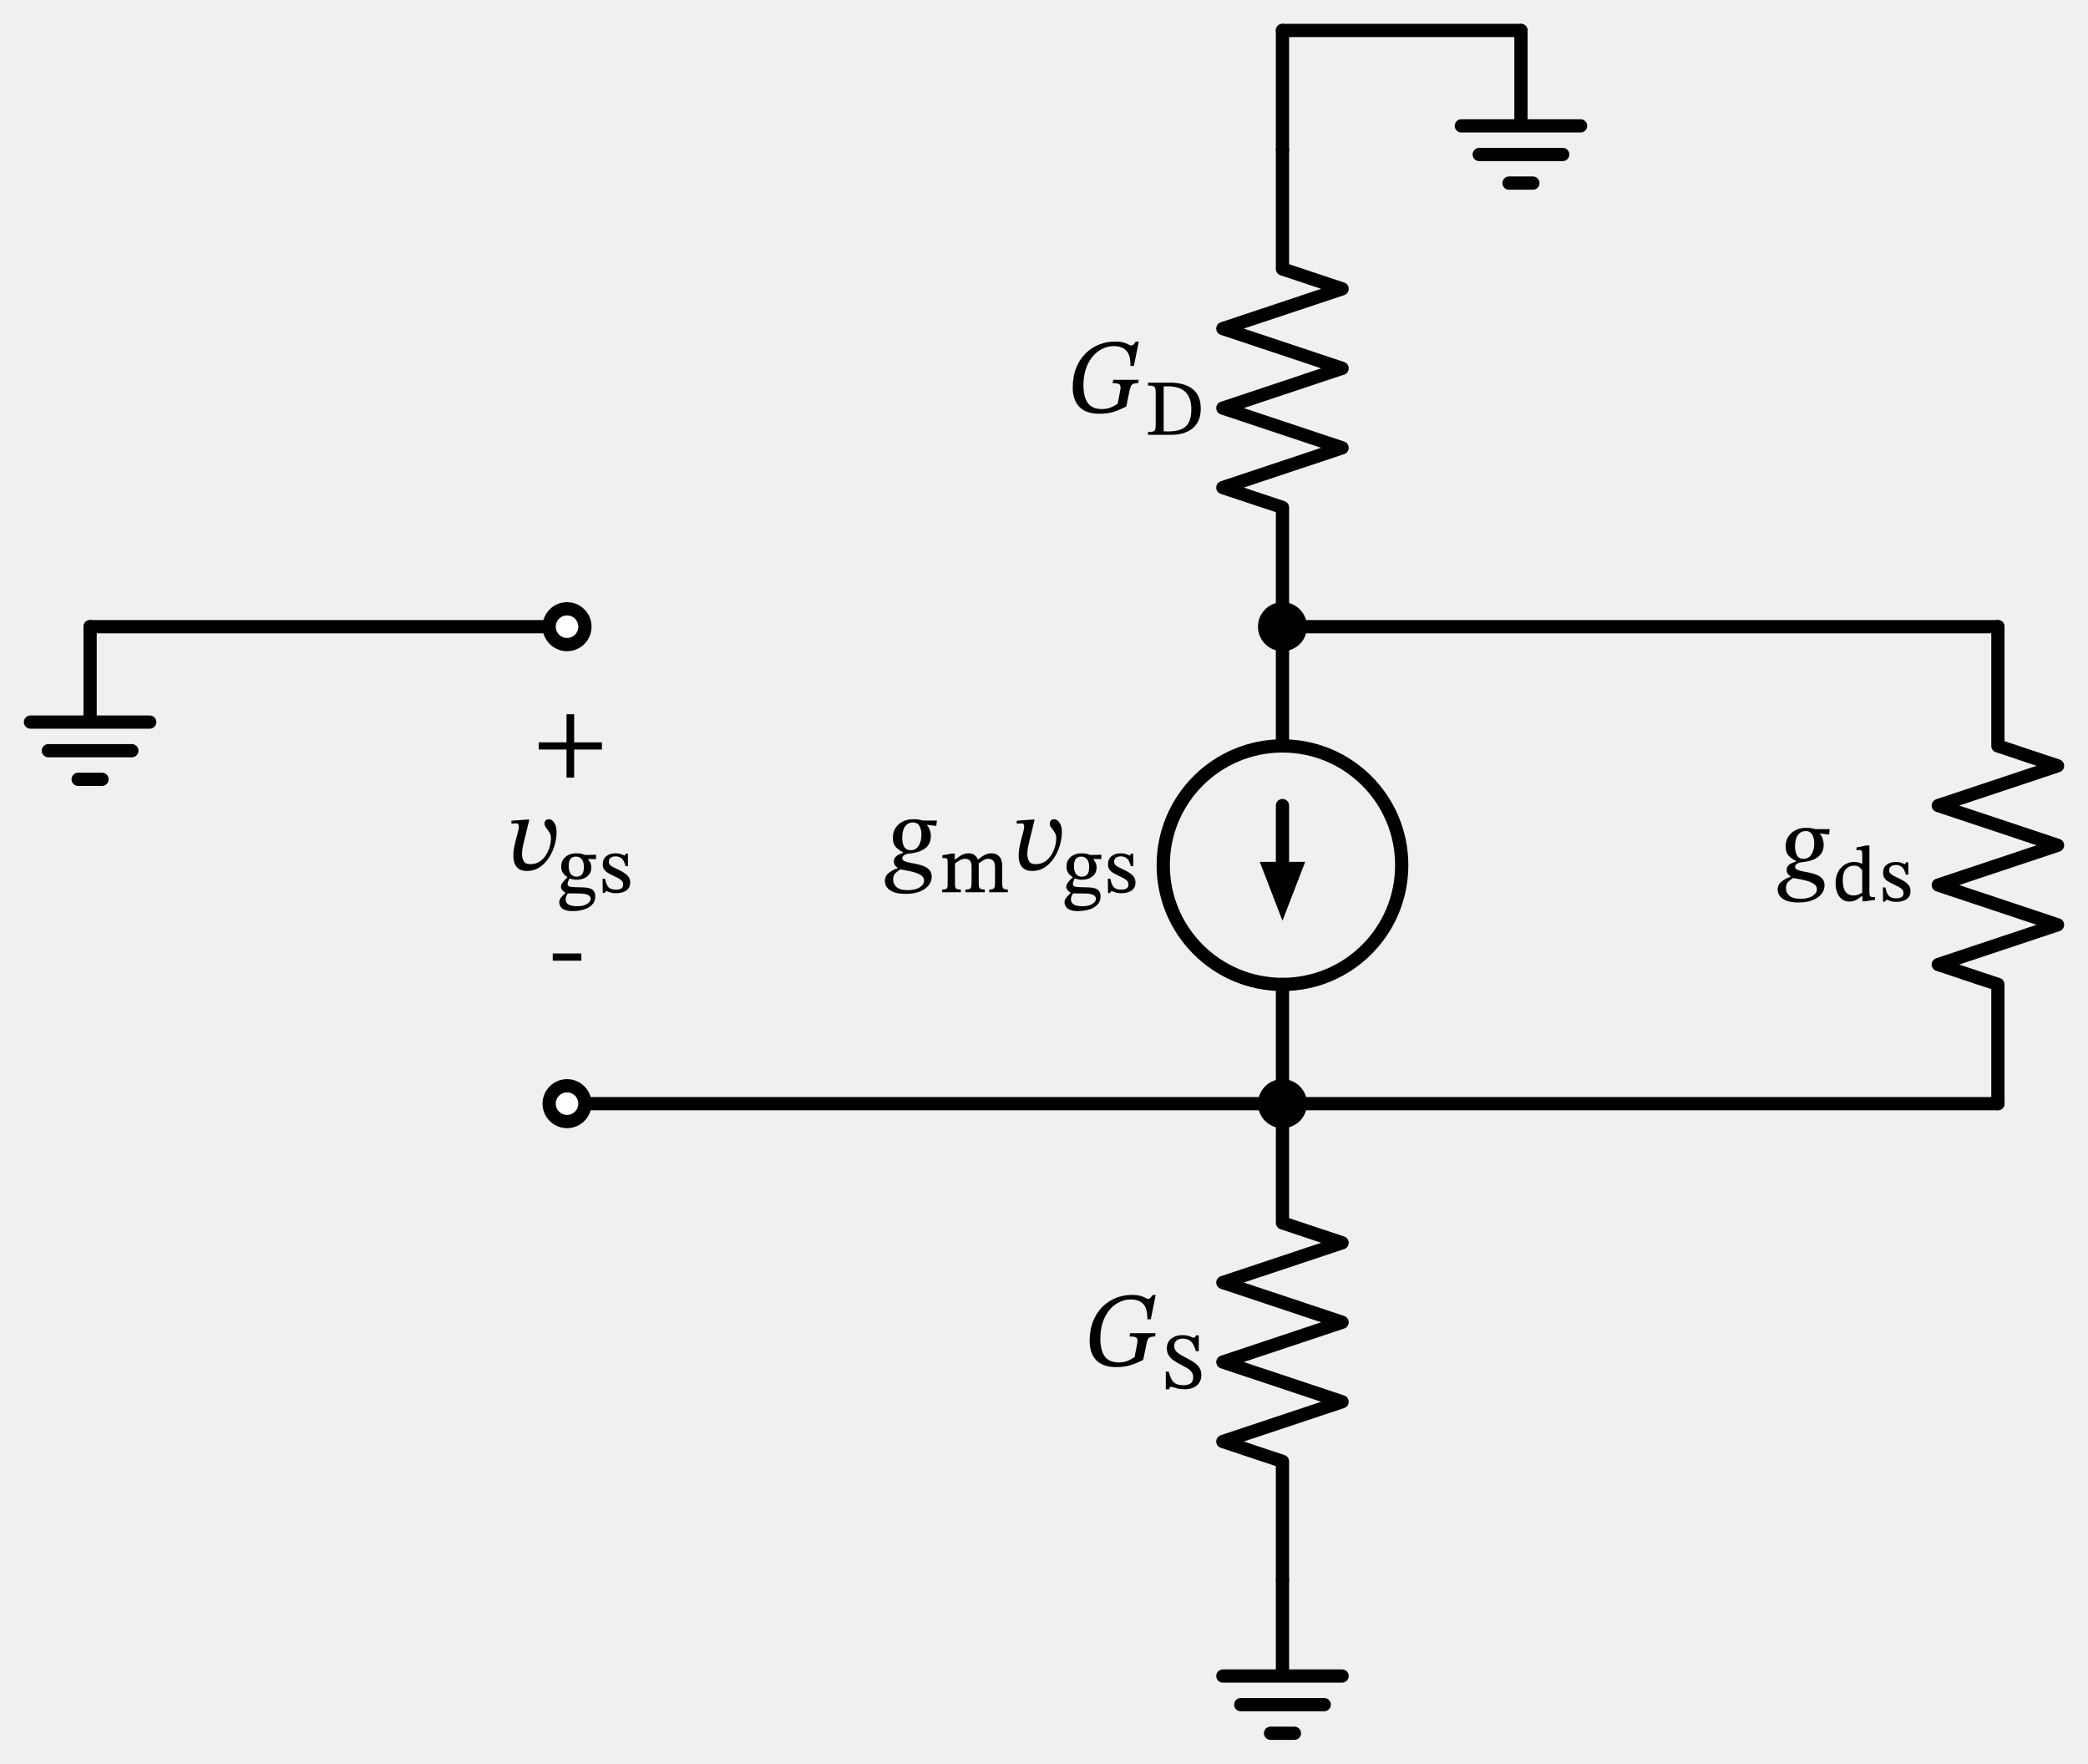
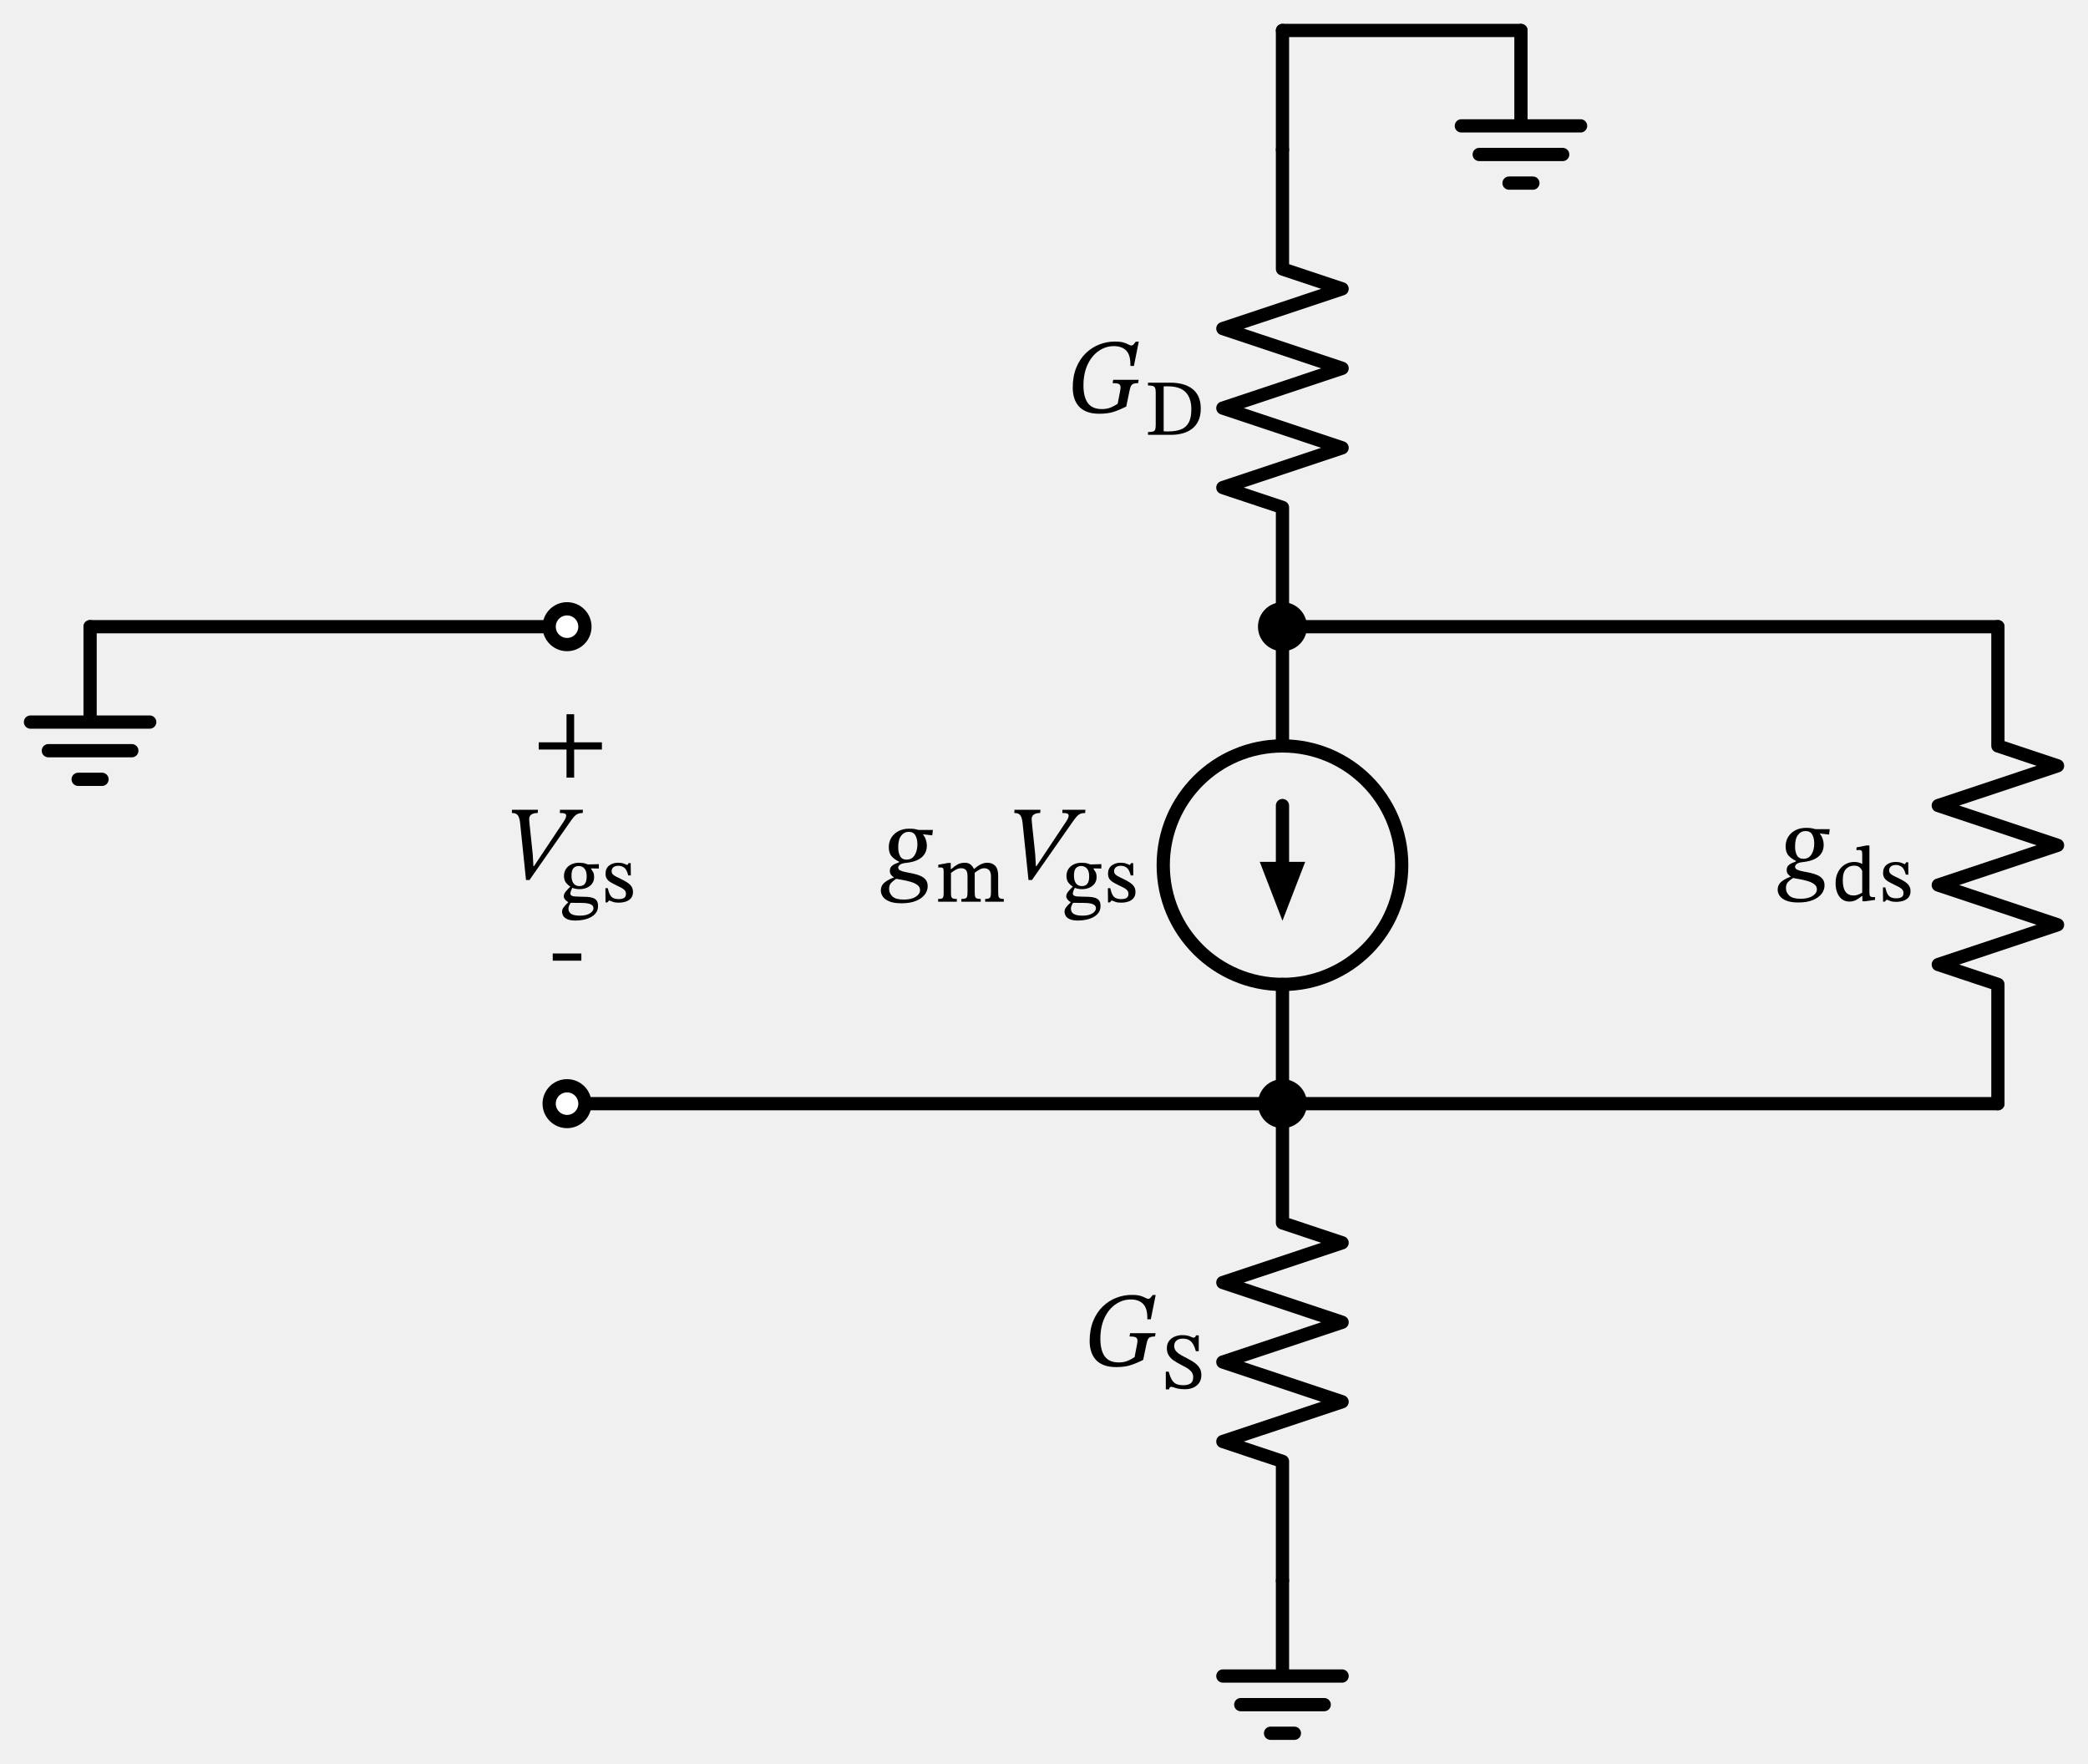
<svg xmlns="http://www.w3.org/2000/svg" xml:lang="en" height="266.24pt" width="315.2pt" viewBox="-85.6 -94.6 315.2 266.24">
  <circle cx="108.0" cy="36.0" r="18.0" style="stroke:black;fill:none;stroke-width:2.0;stroke-dasharray:-;" />
  <path d="M 0.0,-0.0 L -36.0,-4.408728476930472e-15 L -72.0,-8.817456953860943e-15" style="stroke:black;fill:none;stroke-width:2.0;stroke-dasharray:-;stroke-linecap:round;stroke-linejoin:round;" />
  <path d="M -72.0,-8.817456953860943e-15 L -72.0,14.4 L -81.0,14.4 L -63.0,14.4 M -78.3,18.72 L -65.7,18.72 M -73.8,23.04 L -70.2,23.04" style="stroke:black;fill:none;stroke-width:2.0;stroke-dasharray:-;stroke-linecap:round;stroke-linejoin:round;" />
  <path d="M -1.3226185430791413e-14,72.0 L 54,72.0 L 108,72.0" style="stroke:black;fill:none;stroke-width:2.0;stroke-dasharray:-;stroke-linecap:round;stroke-linejoin:round;" />
  <path d="M 108,72.0 L 108,90.0 L 117,93.0 L 99,99.0 L 117,105.0 L 99,111 L 117,117.0 L 99,123.0 L 108,126.0 L 108,144.0" style="stroke:black;fill:none;stroke-width:2.0;stroke-dasharray:-;stroke-linecap:round;stroke-linejoin:round;" />
  <path d="M 108,144.0 L 108,158.4 L 99,158.4 L 117,158.4 M 101.7,162.72 L 114.3,162.72 M 106.2,167.04 L 109.8,167.04" style="stroke:black;fill:none;stroke-width:2.0;stroke-dasharray:-;stroke-linecap:round;stroke-linejoin:round;" />
  <path d="M 108.0,-0.0 L 108.0,18.0 L 108.0,18.0 M 108,54.0 L 108,54.0 L 108,72.0" style="stroke:black;fill:none;stroke-width:2.0;stroke-dasharray:-;stroke-linecap:round;stroke-linejoin:round;" />
  <path d="M 108.0,27.0 L 108,36.0" style="stroke:black;fill:none;stroke-width:2.0;stroke-dasharray:-;stroke-linecap:round;stroke-linejoin:round;" />
  <path d="M 108 43.0 L 105.3 36.0 L 110.7 36.0 Z" style="stroke:black;fill:black;stroke-linecap:butt;stroke-linejoin:miter;" />
  <path d="M 108,72.0 L 162.0,72.0 L 216.0,72.0" style="stroke:black;fill:none;stroke-width:2.0;stroke-dasharray:-;stroke-linecap:round;stroke-linejoin:round;" />
  <path d="M 216.0,72.0 L 216.0,54.0 L 207.0,51 L 225.0,45.0 L 207.0,39 L 225.0,33.0 L 207.0,27.0 L 225.0,21 L 216.0,18.0 L 216.0,-0.0" style="stroke:black;fill:none;stroke-width:2.0;stroke-dasharray:-;stroke-linecap:round;stroke-linejoin:round;" />
  <path d="M 216.0,-0.0 L 162.0,-6.613092715395707e-15 L 108.0,-1.3226185430791413e-14" style="stroke:black;fill:none;stroke-width:2.0;stroke-dasharray:-;stroke-linecap:round;stroke-linejoin:round;" />
  <path d="M 108.0,-1.3226185430791413e-14 L 108.0,-18 L 99.0,-21 L 117.0,-27 L 99.0,-33 L 117.0,-39 L 99.0,-45 L 117.0,-51 L 108.0,-54 L 108.0,-72" style="stroke:black;fill:none;stroke-width:2.0;stroke-dasharray:-;stroke-linecap:round;stroke-linejoin:round;" />
  <path d="M 108.0,-72 L 108.0,-81 L 108.0,-90" style="stroke:black;fill:none;stroke-width:2.0;stroke-dasharray:-;stroke-linecap:round;stroke-linejoin:round;" />
  <path d="M 108.0,-90 L 126.0,-90 L 144.0,-90" style="stroke:black;fill:none;stroke-width:2.0;stroke-dasharray:-;stroke-linecap:round;stroke-linejoin:round;" />
  <path d="M 144.0,-90 L 144.0,-75.6 L 135.0,-75.6 L 153.0,-75.6 M 137.7,-71.28 L 150.3,-71.28 M 142.2,-66.96 L 145.8,-66.96" style="stroke:black;fill:none;stroke-width:2.0;stroke-dasharray:-;stroke-linecap:round;stroke-linejoin:round;" />
  <circle cx="0.0" cy="-0.0" r="2.7" style="stroke:black;fill:white;stroke-width:2.0;stroke-dasharray:-;" />
  <g>
    <g>
      <g>
        <path d="M 5.264 18.544 L 5.264 18.544 L 1.072 18.544 L 1.072 22.784 L -0.08 22.784 L -0.08 18.544 L -4.272 18.544 L -4.272 17.456 L -0.08 17.456 L -0.08 13.216 L 1.072 13.216 L 1.072 17.456 L 5.264 17.456 Z " fill="black" />
      </g>
    </g>
  </g>
  <g>
    <g>
      <g>
-         <path d="M -6.043 29.114 L -6.043 29.114 L -5.691 29.114 L -6.443 32.186 Q -6.555 32.602 -6.675 33.186 Q -6.795 33.77 -6.795 34.314 Q -6.795 34.938 -6.539 35.394 Q -6.283 35.85 -5.547 35.85 Q -4.731 35.85 -4.139 35.458 Q -3.547 35.066 -3.171 34.458 Q -2.795 33.85 -2.611 33.178 Q -2.427 32.506 -2.427 31.946 Q -2.427 31.53 -2.571 31.226 Q -2.715 30.922 -2.915 30.682 Q -3.115 30.442 -3.259 30.218 Q -3.403 29.994 -3.403 29.738 Q -3.403 29.418 -3.227 29.242 Q -3.051 29.066 -2.795 29.066 Q -2.251 29.066 -1.915 29.61 Q -1.579 30.154 -1.579 31.002 Q -1.579 31.738 -1.763 32.546 Q -1.947 33.354 -2.315 34.122 Q -2.683 34.89 -3.227 35.514 Q -3.771 36.138 -4.475 36.506 Q -5.179 36.874 -6.043 36.874 Q -6.843 36.874 -7.291 36.554 Q -7.739 36.234 -7.923 35.706 Q -8.107 35.178 -8.107 34.57 Q -8.107 33.994 -7.995 33.386 Q -7.883 32.778 -7.755 32.282 L -7.435 31.066 Q -7.403 30.938 -7.339 30.682 Q -7.275 30.426 -7.275 30.186 Q -7.275 29.978 -7.355 29.834 Q -7.435 29.69 -7.659 29.69 Q -7.851 29.69 -8.123 29.714 Q -8.395 29.738 -8.395 29.738 L -8.395 29.29 Z " fill="black" />
-         <path d="M 0.056 37.838 L 0.056 37.838 L 0.056 37.794 Q -0.336 37.558 -0.61 37.183 Q -0.885 36.808 -0.885 36.214 Q -0.885 35.587 -0.582 35.139 Q -0.28 34.691 0.235 34.45 Q 0.75 34.21 1.389 34.21 Q 1.982 34.21 2.358 34.338 Q 2.733 34.467 2.733 34.467 L 4.379 34.422 L 4.379 35.083 L 3.203 35.061 L 3.203 35.139 Q 3.349 35.341 3.506 35.615 Q 3.662 35.89 3.662 36.382 Q 3.662 36.942 3.366 37.351 Q 3.069 37.76 2.57 37.978 Q 2.072 38.197 1.445 38.197 Q 0.874 38.197 0.37 37.995 Q 0.291 38.141 0.185 38.41 Q 0.078 38.678 0.078 38.869 Q 0.078 39.104 0.353 39.216 Q 0.627 39.328 1.445 39.328 Q 2.05 39.328 2.565 39.356 Q 3.08 39.384 3.461 39.513 Q 3.842 39.642 4.049 39.927 Q 4.256 40.213 4.256 40.739 Q 4.256 41.344 3.948 41.764 Q 3.64 42.184 3.136 42.442 Q 2.632 42.699 2.044 42.817 Q 1.456 42.934 0.885 42.934 Q 0.067 42.934 -0.381 42.733 Q -0.829 42.531 -1.002 42.218 Q -1.176 41.904 -1.176 41.579 Q -1.176 41.266 -0.958 40.958 Q -0.739 40.65 -0.258 40.202 L -0.258 40.146 Q -0.538 40 -0.728 39.754 Q -0.918 39.507 -0.918 39.272 Q -0.918 38.936 -0.622 38.561 Q -0.325 38.186 0.056 37.838 Z M 0.112 40.258 L 0.112 40.258 Q -0.078 40.582 -0.146 40.773 Q -0.213 40.963 -0.213 41.154 Q -0.213 41.669 0.207 41.932 Q 0.627 42.195 1.512 42.195 Q 2.24 42.195 2.688 42.016 Q 3.136 41.837 3.349 41.585 Q 3.562 41.333 3.562 41.098 Q 3.562 40.795 3.366 40.627 Q 3.17 40.459 2.867 40.386 Q 2.565 40.314 2.229 40.291 Q 1.893 40.269 1.602 40.269 Q 1.523 40.269 1.478 40.269 Q 0.762 40.269 0.498 40.263 Q 0.235 40.258 0.112 40.258 Z M 1.322 34.702 L 1.322 34.702 Q 0.84 34.702 0.543 35.027 Q 0.246 35.352 0.246 36.147 Q 0.246 36.931 0.56 37.334 Q 0.874 37.738 1.445 37.738 Q 1.747 37.738 1.994 37.614 Q 2.24 37.491 2.391 37.166 Q 2.542 36.842 2.542 36.248 Q 2.542 35.486 2.212 35.094 Q 1.882 34.702 1.322 34.702 Z " fill="black" />
-         <path d="M 5.365 38.051 L 5.365 38.051 L 5.723 38.051 Q 5.869 38.701 6.07 39.059 Q 6.272 39.418 6.591 39.558 Q 6.91 39.698 7.37 39.698 Q 7.896 39.698 8.182 39.524 Q 8.467 39.35 8.467 38.914 Q 8.467 38.622 8.327 38.426 Q 8.187 38.23 7.879 38.051 Q 7.571 37.872 7.056 37.637 Q 6.53 37.379 6.154 37.155 Q 5.779 36.931 5.583 36.629 Q 5.387 36.326 5.387 35.867 Q 5.387 35.061 5.93 34.635 Q 6.474 34.21 7.291 34.21 Q 7.784 34.21 8.126 34.333 Q 8.467 34.456 8.669 34.546 L 8.691 34.546 L 8.87 34.266 L 9.184 34.266 L 9.206 36.125 L 8.814 36.125 Q 8.602 35.262 8.221 34.966 Q 7.84 34.669 7.347 34.669 Q 6.832 34.669 6.569 34.893 Q 6.306 35.117 6.306 35.475 Q 6.306 35.766 6.485 35.957 Q 6.664 36.147 6.994 36.31 Q 7.325 36.472 7.784 36.696 Q 8.299 36.942 8.691 37.206 Q 9.083 37.469 9.307 37.799 Q 9.531 38.13 9.531 38.622 Q 9.531 39.216 9.218 39.574 Q 8.904 39.933 8.411 40.084 Q 7.918 40.235 7.381 40.235 Q 6.832 40.235 6.53 40.123 Q 6.227 40.011 5.97 39.91 L 5.925 39.91 L 5.645 40.202 L 5.387 40.202 Z " fill="black" />
+         <path d="M -4.995 36.154 L -4.995 36.154 L -0.627 29.594 Q -0.403 29.274 -0.267 29.002 Q -0.131 28.73 -0.131 28.538 Q -0.131 28.298 -0.339 28.21 Q -0.547 28.122 -1.091 28.122 L -1.059 27.642 L 2.397 27.642 L 2.365 28.122 Q 1.933 28.122 1.629 28.25 Q 1.325 28.378 1.013 28.738 Q 0.701 29.098 0.205 29.834 L -5.667 38.234 L -6.195 38.234 L -7.091 29.578 Q -7.187 28.778 -7.443 28.45 Q -7.699 28.122 -8.339 28.122 L -8.307 27.642 L -4.387 27.642 L -4.435 28.122 Q -5.043 28.122 -5.395 28.362 Q -5.747 28.602 -5.715 29.146 Q -5.715 29.226 -5.691 29.434 Q -5.667 29.642 -5.667 29.722 L -5.187 34.282 L -5.075 36.154 Z " fill="black" />
+         <path d="M 0.48 39.262 L 0.48 39.262 L 0.48 39.218 Q 0.088 38.982 -0.186 38.607 Q -0.461 38.232 -0.461 37.638 Q -0.461 37.011 -0.158 36.563 Q 0.144 36.115 0.659 35.874 Q 1.174 35.634 1.813 35.634 Q 2.406 35.634 2.782 35.762 Q 3.157 35.891 3.157 35.891 L 4.803 35.846 L 4.803 36.507 L 3.627 36.485 L 3.627 36.563 Q 3.773 36.765 3.93 37.039 Q 4.086 37.314 4.086 37.806 Q 4.086 38.366 3.79 38.775 Q 3.493 39.184 2.994 39.402 Q 2.496 39.621 1.869 39.621 Q 1.298 39.621 0.794 39.419 Q 0.715 39.565 0.609 39.834 Q 0.502 40.102 0.502 40.293 Q 0.502 40.528 0.777 40.64 Q 1.051 40.752 1.869 40.752 Q 2.474 40.752 2.989 40.78 Q 3.504 40.808 3.885 40.937 Q 4.266 41.066 4.473 41.351 Q 4.68 41.637 4.68 42.163 Q 4.68 42.768 4.372 43.188 Q 4.064 43.608 3.56 43.866 Q 3.056 44.123 2.468 44.241 Q 1.88 44.358 1.309 44.358 Q 0.491 44.358 0.043 44.157 Q -0.405 43.955 -0.578 43.642 Q -0.752 43.328 -0.752 43.003 Q -0.752 42.69 -0.534 42.382 Q -0.315 42.074 0.166 41.626 L 0.166 41.57 Q -0.114 41.424 -0.304 41.178 Q -0.494 40.931 -0.494 40.696 Q -0.494 40.36 -0.198 39.985 Q 0.099 39.61 0.48 39.262 Z M 0.536 41.682 L 0.536 41.682 Q 0.346 42.006 0.278 42.197 Q 0.211 42.387 0.211 42.578 Q 0.211 43.093 0.631 43.356 Q 1.051 43.619 1.936 43.619 Q 2.664 43.619 3.112 43.44 Q 3.56 43.261 3.773 43.009 Q 3.986 42.757 3.986 42.522 Q 3.986 42.219 3.79 42.051 Q 3.594 41.883 3.291 41.81 Q 2.989 41.738 2.653 41.715 Q 2.317 41.693 2.026 41.693 Q 1.947 41.693 1.902 41.693 Q 1.186 41.693 0.922 41.687 Q 0.659 41.682 0.536 41.682 Z M 1.746 36.126 L 1.746 36.126 Q 1.264 36.126 0.967 36.451 Q 0.67 36.776 0.67 37.571 Q 0.67 38.355 0.984 38.758 Q 1.298 39.162 1.869 39.162 Q 2.171 39.162 2.418 39.038 Q 2.664 38.915 2.815 38.59 Q 2.966 38.266 2.966 37.672 Q 2.966 36.91 2.636 36.518 Q 2.306 36.126 1.746 36.126 Z " fill="black" />
+         <path d="M 5.789 39.475 L 5.789 39.475 L 6.147 39.475 Q 6.293 40.125 6.494 40.483 Q 6.696 40.842 7.015 40.982 Q 7.334 41.122 7.794 41.122 Q 8.32 41.122 8.606 40.948 Q 8.891 40.774 8.891 40.338 Q 8.891 40.046 8.751 39.85 Q 8.611 39.654 8.303 39.475 Q 7.995 39.296 7.48 39.061 Q 6.954 38.803 6.578 38.579 Q 6.203 38.355 6.007 38.053 Q 5.811 37.75 5.811 37.291 Q 5.811 36.485 6.354 36.059 Q 6.898 35.634 7.715 35.634 Q 8.208 35.634 8.55 35.757 Q 8.891 35.88 9.093 35.97 L 9.115 35.97 L 9.294 35.69 L 9.608 35.69 L 9.63 37.549 L 9.238 37.549 Q 9.026 36.686 8.645 36.39 Q 8.264 36.093 7.771 36.093 Q 7.256 36.093 6.993 36.317 Q 6.73 36.541 6.73 36.899 Q 6.73 37.19 6.909 37.381 Q 7.088 37.571 7.418 37.734 Q 7.749 37.896 8.208 38.12 Q 8.723 38.366 9.115 38.63 Q 9.507 38.893 9.731 39.223 Q 9.955 39.554 9.955 40.046 Q 9.955 40.64 9.642 40.998 Q 9.328 41.357 8.835 41.508 Q 8.342 41.659 7.805 41.659 Q 7.256 41.659 6.954 41.547 Q 6.651 41.435 6.394 41.334 L 6.349 41.334 L 6.069 41.626 L 5.811 41.626 Z " fill="black" />
      </g>
    </g>
  </g>
  <g>
    <g>
      <g>
        <rect x="-2.16" y="49.328" width="4.32" height="1.088" fill="black" />
      </g>
    </g>
  </g>
  <circle cx="108" cy="72.0" r="2.7" style="stroke:black;fill:black;stroke-width:2.0;stroke-dasharray:-;" />
  <circle cx="-1.3226185430791413e-14" cy="72.0" r="2.7" style="stroke:black;fill:white;stroke-width:2.0;stroke-dasharray:-;" />
  <g>
    <g>
      <g>
        <path d="M 88.843 106.646 L 88.843 106.646 L 88.763 107.142 Q 88.315 107.142 88.059 107.238 Q 87.803 107.334 87.675 107.598 Q 87.547 107.862 87.451 108.358 L 86.971 110.678 Q 85.995 111.174 85.091 111.47 Q 84.187 111.766 82.907 111.766 Q 81.755 111.766 80.979 111.446 Q 80.203 111.126 79.747 110.574 Q 79.291 110.022 79.091 109.318 Q 78.891 108.614 78.891 107.846 Q 78.891 106.118 79.427 104.806 Q 79.963 103.494 80.867 102.622 Q 81.771 101.75 82.907 101.31 Q 84.043 100.87 85.243 100.87 Q 86.091 100.87 86.563 101.014 Q 87.035 101.158 87.291 101.31 Q 87.547 101.462 87.755 101.462 Q 87.931 101.462 88.075 101.302 Q 88.219 101.142 88.411 100.886 L 88.859 100.886 L 88.123 104.55 L 87.595 104.55 Q 87.643 102.95 86.987 102.254 Q 86.331 101.558 85.099 101.558 Q 83.883 101.558 82.835 102.27 Q 81.787 102.982 81.155 104.302 Q 80.523 105.622 80.507 107.462 Q 80.507 109.238 81.171 110.15 Q 81.835 111.062 83.291 111.062 Q 84.027 111.062 84.587 110.838 Q 85.147 110.614 85.675 110.262 L 86.011 108.518 Q 86.139 107.942 86.099 107.646 Q 86.059 107.35 85.787 107.246 Q 85.515 107.142 84.907 107.142 L 85.003 106.646 Z " fill="black" />
        <path d="M 95.362 109.362 L 95.362 109.362 L 94.925 109.362 Q 94.768 108.779 94.538 108.359 Q 94.309 107.939 93.928 107.704 Q 93.547 107.469 92.931 107.469 Q 92.349 107.469 92.002 107.76 Q 91.654 108.051 91.654 108.578 Q 91.654 109.048 91.951 109.378 Q 92.248 109.709 92.713 109.972 Q 93.178 110.235 93.704 110.498 Q 94.23 110.762 94.695 111.086 Q 95.16 111.411 95.457 111.859 Q 95.754 112.307 95.754 112.957 Q 95.754 113.651 95.429 114.133 Q 95.104 114.614 94.544 114.861 Q 93.984 115.107 93.278 115.107 Q 92.64 115.107 92.242 115.018 Q 91.845 114.928 91.61 114.838 Q 91.374 114.749 91.218 114.749 Q 91.083 114.749 90.988 114.844 Q 90.893 114.939 90.882 115.13 L 90.389 115.13 L 90.389 112.453 L 90.826 112.453 Q 91.038 113.237 91.302 113.685 Q 91.565 114.133 91.979 114.318 Q 92.394 114.502 93.043 114.502 Q 93.715 114.502 94.118 114.239 Q 94.522 113.976 94.522 113.27 Q 94.522 112.789 94.236 112.453 Q 93.95 112.117 93.497 111.854 Q 93.043 111.59 92.534 111.333 Q 92.024 111.075 91.57 110.762 Q 91.117 110.448 90.831 110.006 Q 90.546 109.563 90.546 108.925 Q 90.546 108.275 90.87 107.833 Q 91.195 107.39 91.727 107.166 Q 92.259 106.942 92.875 106.942 Q 93.435 106.942 93.754 107.038 Q 94.074 107.133 94.253 107.228 Q 94.432 107.323 94.555 107.323 Q 94.723 107.323 94.807 107.25 Q 94.891 107.178 94.936 106.976 L 95.362 106.976 Z " fill="black" />
      </g>
    </g>
  </g>
  <g>
    <g>
      <g>
-         <path d="M 55.834 29.258 L 55.834 29.258 L 55.738 30.074 L 54.346 29.914 L 54.346 29.962 Q 54.618 30.266 54.77 30.722 Q 54.922 31.178 54.922 31.594 Q 54.922 32.314 54.634 32.802 Q 54.346 33.29 53.882 33.586 Q 53.418 33.882 52.858 34.034 Q 52.298 34.186 51.77 34.234 Q 51.13 34.298 50.866 34.506 Q 50.602 34.714 50.602 34.938 Q 50.602 35.226 50.922 35.378 Q 51.242 35.53 51.746 35.626 Q 52.25 35.722 52.826 35.842 Q 53.402 35.962 53.906 36.17 Q 54.41 36.378 54.73 36.754 Q 55.05 37.13 55.05 37.754 Q 55.05 38.442 54.602 39.026 Q 54.154 39.61 53.274 39.97 Q 52.394 40.33 51.114 40.33 Q 49.962 40.33 49.274 40.05 Q 48.586 39.77 48.282 39.33 Q 47.978 38.89 47.978 38.41 Q 47.978 37.642 48.57 37.17 Q 49.162 36.698 49.914 36.458 L 49.914 36.394 Q 49.706 36.266 49.522 36.034 Q 49.338 35.802 49.338 35.434 Q 49.338 35.034 49.546 34.794 Q 49.754 34.554 50.082 34.402 Q 50.41 34.25 50.73 34.138 L 50.73 34.042 Q 50.106 33.77 49.642 33.274 Q 49.178 32.778 49.178 31.866 Q 49.178 31.034 49.578 30.402 Q 49.978 29.77 50.674 29.418 Q 51.37 29.066 52.234 29.066 Q 52.81 29.066 53.106 29.122 Q 53.402 29.178 53.69 29.258 Z M 53.898 38.346 L 53.898 38.346 Q 53.898 37.866 53.498 37.57 Q 53.098 37.274 52.506 37.098 Q 51.914 36.922 51.314 36.818 Q 50.714 36.714 50.298 36.634 Q 49.898 36.89 49.562 37.218 Q 49.226 37.546 49.226 38.17 Q 49.226 38.81 49.722 39.29 Q 50.218 39.77 51.434 39.77 Q 52.586 39.77 53.242 39.346 Q 53.898 38.922 53.898 38.346 Z M 53.498 31.418 L 53.498 31.418 Q 53.498 30.618 53.194 30.082 Q 52.89 29.546 52.186 29.546 Q 51.498 29.546 51.05 30.122 Q 50.602 30.698 50.602 31.866 Q 50.602 32.698 50.89 33.218 Q 51.178 33.738 51.866 33.738 Q 52.666 33.738 53.082 33.066 Q 53.498 32.394 53.498 31.418 Z " fill="black" />
-         <path d="M 58.566 35.755 L 58.566 35.755 L 58.566 38.858 Q 58.566 39.194 58.634 39.373 Q 58.701 39.552 58.891 39.614 Q 59.082 39.675 59.451 39.675 L 59.451 40.09 L 56.629 40.09 L 56.629 39.675 Q 56.987 39.675 57.166 39.614 Q 57.346 39.552 57.402 39.367 Q 57.458 39.182 57.458 38.835 L 57.458 35.442 Q 57.458 35.128 57.34 35.022 Q 57.222 34.915 56.965 34.915 Q 56.842 34.915 56.746 34.926 Q 56.651 34.938 56.651 34.938 L 56.651 34.512 L 58.118 34.243 L 58.533 34.243 L 58.533 35.162 L 58.611 35.162 Q 59.082 34.736 59.552 34.473 Q 60.022 34.21 60.661 34.21 Q 61.187 34.21 61.518 34.478 Q 61.848 34.747 62.027 35.139 L 62.083 35.139 Q 63.102 34.21 64.043 34.21 Q 64.805 34.21 65.247 34.68 Q 65.69 35.15 65.69 36.17 L 65.69 38.634 Q 65.69 39.014 65.734 39.244 Q 65.779 39.474 65.958 39.574 Q 66.138 39.675 66.541 39.675 L 66.541 40.09 L 63.73 40.09 L 63.73 39.675 Q 64.144 39.675 64.329 39.569 Q 64.514 39.462 64.558 39.233 Q 64.603 39.003 64.603 38.634 L 64.603 36.304 Q 64.603 35.598 64.318 35.318 Q 64.032 35.038 63.584 35.038 Q 63.203 35.038 62.822 35.268 Q 62.442 35.498 62.15 35.722 L 62.15 38.634 Q 62.15 39.048 62.201 39.278 Q 62.251 39.507 62.447 39.591 Q 62.643 39.675 63.058 39.675 L 63.058 40.09 L 60.134 40.09 L 60.134 39.675 Q 60.56 39.675 60.756 39.591 Q 60.952 39.507 61.008 39.278 Q 61.064 39.048 61.064 38.634 L 61.064 36.27 Q 61.064 35.565 60.812 35.302 Q 60.56 35.038 60.123 35.038 Q 59.664 35.038 59.244 35.285 Q 58.824 35.531 58.566 35.755 Z " fill="black" />
-         <path d="M 70.234 29.114 L 70.234 29.114 L 70.586 29.114 L 69.834 32.186 Q 69.722 32.602 69.602 33.186 Q 69.482 33.77 69.482 34.314 Q 69.482 34.938 69.738 35.394 Q 69.994 35.85 70.73 35.85 Q 71.546 35.85 72.138 35.458 Q 72.73 35.066 73.106 34.458 Q 73.482 33.85 73.666 33.178 Q 73.85 32.506 73.85 31.946 Q 73.85 31.53 73.706 31.226 Q 73.562 30.922 73.362 30.682 Q 73.162 30.442 73.018 30.218 Q 72.874 29.994 72.874 29.738 Q 72.874 29.418 73.05 29.242 Q 73.226 29.066 73.482 29.066 Q 74.026 29.066 74.362 29.61 Q 74.698 30.154 74.698 31.002 Q 74.698 31.738 74.514 32.546 Q 74.33 33.354 73.962 34.122 Q 73.594 34.89 73.05 35.514 Q 72.506 36.138 71.802 36.506 Q 71.098 36.874 70.234 36.874 Q 69.434 36.874 68.986 36.554 Q 68.538 36.234 68.354 35.706 Q 68.17 35.178 68.17 34.57 Q 68.17 33.994 68.282 33.386 Q 68.394 32.778 68.522 32.282 L 68.842 31.066 Q 68.874 30.938 68.938 30.682 Q 69.002 30.426 69.002 30.186 Q 69.002 29.978 68.922 29.834 Q 68.842 29.69 68.618 29.69 Q 68.426 29.69 68.154 29.714 Q 67.882 29.738 67.882 29.738 L 67.882 29.29 Z " fill="black" />
-         <path d="M 76.333 37.838 L 76.333 37.838 L 76.333 37.794 Q 75.941 37.558 75.666 37.183 Q 75.392 36.808 75.392 36.214 Q 75.392 35.587 75.694 35.139 Q 75.997 34.691 76.512 34.45 Q 77.027 34.21 77.666 34.21 Q 78.259 34.21 78.634 34.338 Q 79.01 34.467 79.01 34.467 L 80.656 34.422 L 80.656 35.083 L 79.48 35.061 L 79.48 35.139 Q 79.626 35.341 79.782 35.615 Q 79.939 35.89 79.939 36.382 Q 79.939 36.942 79.642 37.351 Q 79.346 37.76 78.847 37.978 Q 78.349 38.197 77.722 38.197 Q 77.15 38.197 76.646 37.995 Q 76.568 38.141 76.462 38.41 Q 76.355 38.678 76.355 38.869 Q 76.355 39.104 76.63 39.216 Q 76.904 39.328 77.722 39.328 Q 78.326 39.328 78.842 39.356 Q 79.357 39.384 79.738 39.513 Q 80.118 39.642 80.326 39.927 Q 80.533 40.213 80.533 40.739 Q 80.533 41.344 80.225 41.764 Q 79.917 42.184 79.413 42.442 Q 78.909 42.699 78.321 42.817 Q 77.733 42.934 77.162 42.934 Q 76.344 42.934 75.896 42.733 Q 75.448 42.531 75.274 42.218 Q 75.101 41.904 75.101 41.579 Q 75.101 41.266 75.319 40.958 Q 75.538 40.65 76.019 40.202 L 76.019 40.146 Q 75.739 40 75.549 39.754 Q 75.358 39.507 75.358 39.272 Q 75.358 38.936 75.655 38.561 Q 75.952 38.186 76.333 37.838 Z M 76.389 40.258 L 76.389 40.258 Q 76.198 40.582 76.131 40.773 Q 76.064 40.963 76.064 41.154 Q 76.064 41.669 76.484 41.932 Q 76.904 42.195 77.789 42.195 Q 78.517 42.195 78.965 42.016 Q 79.413 41.837 79.626 41.585 Q 79.838 41.333 79.838 41.098 Q 79.838 40.795 79.642 40.627 Q 79.446 40.459 79.144 40.386 Q 78.842 40.314 78.506 40.291 Q 78.17 40.269 77.878 40.269 Q 77.8 40.269 77.755 40.269 Q 77.038 40.269 76.775 40.263 Q 76.512 40.258 76.389 40.258 Z M 77.598 34.702 L 77.598 34.702 Q 77.117 34.702 76.82 35.027 Q 76.523 35.352 76.523 36.147 Q 76.523 36.931 76.837 37.334 Q 77.15 37.738 77.722 37.738 Q 78.024 37.738 78.27 37.614 Q 78.517 37.491 78.668 37.166 Q 78.819 36.842 78.819 36.248 Q 78.819 35.486 78.489 35.094 Q 78.158 34.702 77.598 34.702 Z " fill="black" />
-         <path d="M 81.642 38.051 L 81.642 38.051 L 82 38.051 Q 82.146 38.701 82.347 39.059 Q 82.549 39.418 82.868 39.558 Q 83.187 39.698 83.646 39.698 Q 84.173 39.698 84.458 39.524 Q 84.744 39.35 84.744 38.914 Q 84.744 38.622 84.604 38.426 Q 84.464 38.23 84.156 38.051 Q 83.848 37.872 83.333 37.637 Q 82.806 37.379 82.431 37.155 Q 82.056 36.931 81.86 36.629 Q 81.664 36.326 81.664 35.867 Q 81.664 35.061 82.207 34.635 Q 82.75 34.21 83.568 34.21 Q 84.061 34.21 84.402 34.333 Q 84.744 34.456 84.946 34.546 L 84.968 34.546 L 85.147 34.266 L 85.461 34.266 L 85.483 36.125 L 85.091 36.125 Q 84.878 35.262 84.498 34.966 Q 84.117 34.669 83.624 34.669 Q 83.109 34.669 82.846 34.893 Q 82.582 35.117 82.582 35.475 Q 82.582 35.766 82.762 35.957 Q 82.941 36.147 83.271 36.31 Q 83.602 36.472 84.061 36.696 Q 84.576 36.942 84.968 37.206 Q 85.36 37.469 85.584 37.799 Q 85.808 38.13 85.808 38.622 Q 85.808 39.216 85.494 39.574 Q 85.181 39.933 84.688 40.084 Q 84.195 40.235 83.658 40.235 Q 83.109 40.235 82.806 40.123 Q 82.504 40.011 82.246 39.91 L 82.202 39.91 L 81.922 40.202 L 81.664 40.202 Z " fill="black" />
+         <path d="M 55.226 30.682 L 55.226 30.682 L 55.13 31.498 L 53.738 31.338 L 53.738 31.386 Q 54.01 31.69 54.162 32.146 Q 54.314 32.602 54.314 33.018 Q 54.314 33.738 54.026 34.226 Q 53.738 34.714 53.274 35.01 Q 52.81 35.306 52.25 35.458 Q 51.69 35.61 51.162 35.658 Q 50.522 35.722 50.258 35.93 Q 49.994 36.138 49.994 36.362 Q 49.994 36.65 50.314 36.802 Q 50.634 36.954 51.138 37.05 Q 51.642 37.146 52.218 37.266 Q 52.794 37.386 53.298 37.594 Q 53.802 37.802 54.122 38.178 Q 54.442 38.554 54.442 39.178 Q 54.442 39.866 53.994 40.45 Q 53.546 41.034 52.666 41.394 Q 51.786 41.754 50.506 41.754 Q 49.354 41.754 48.666 41.474 Q 47.978 41.194 47.674 40.754 Q 47.37 40.314 47.37 39.834 Q 47.37 39.066 47.962 38.594 Q 48.554 38.122 49.306 37.882 L 49.306 37.818 Q 49.098 37.69 48.914 37.458 Q 48.73 37.226 48.73 36.858 Q 48.73 36.458 48.938 36.218 Q 49.146 35.978 49.474 35.826 Q 49.802 35.674 50.122 35.562 L 50.122 35.466 Q 49.498 35.194 49.034 34.698 Q 48.57 34.202 48.57 33.29 Q 48.57 32.458 48.97 31.826 Q 49.37 31.194 50.066 30.842 Q 50.762 30.49 51.626 30.49 Q 52.202 30.49 52.498 30.546 Q 52.794 30.602 53.082 30.682 Z M 53.29 39.77 L 53.29 39.77 Q 53.29 39.29 52.89 38.994 Q 52.49 38.698 51.898 38.522 Q 51.306 38.346 50.706 38.242 Q 50.106 38.138 49.69 38.058 Q 49.29 38.314 48.954 38.642 Q 48.618 38.97 48.618 39.594 Q 48.618 40.234 49.114 40.714 Q 49.61 41.194 50.826 41.194 Q 51.978 41.194 52.634 40.77 Q 53.29 40.346 53.29 39.77 Z M 52.89 32.842 L 52.89 32.842 Q 52.89 32.042 52.586 31.506 Q 52.282 30.97 51.578 30.97 Q 50.89 30.97 50.442 31.546 Q 49.994 32.122 49.994 33.29 Q 49.994 34.122 50.282 34.642 Q 50.57 35.162 51.258 35.162 Q 52.058 35.162 52.474 34.49 Q 52.89 33.818 52.89 32.842 Z " fill="black" />
+         <path d="M 57.958 37.179 L 57.958 37.179 L 57.958 40.282 Q 57.958 40.618 58.026 40.797 Q 58.093 40.976 58.283 41.038 Q 58.474 41.099 58.843 41.099 L 58.843 41.514 L 56.021 41.514 L 56.021 41.099 Q 56.379 41.099 56.558 41.038 Q 56.738 40.976 56.794 40.791 Q 56.85 40.606 56.85 40.259 L 56.85 36.866 Q 56.85 36.552 56.732 36.446 Q 56.614 36.339 56.357 36.339 Q 56.234 36.339 56.138 36.35 Q 56.043 36.362 56.043 36.362 L 56.043 35.936 L 57.51 35.667 L 57.925 35.667 L 57.925 36.586 L 58.003 36.586 Q 58.474 36.16 58.944 35.897 Q 59.414 35.634 60.053 35.634 Q 60.579 35.634 60.91 35.902 Q 61.24 36.171 61.419 36.563 L 61.475 36.563 Q 62.494 35.634 63.435 35.634 Q 64.197 35.634 64.639 36.104 Q 65.082 36.574 65.082 37.594 L 65.082 40.058 Q 65.082 40.438 65.126 40.668 Q 65.171 40.898 65.35 40.998 Q 65.53 41.099 65.933 41.099 L 65.933 41.514 L 63.122 41.514 L 63.122 41.099 Q 63.536 41.099 63.721 40.993 Q 63.906 40.886 63.95 40.657 Q 63.995 40.427 63.995 40.058 L 63.995 37.728 Q 63.995 37.022 63.71 36.742 Q 63.424 36.462 62.976 36.462 Q 62.595 36.462 62.214 36.692 Q 61.834 36.922 61.542 37.146 L 61.542 40.058 Q 61.542 40.472 61.593 40.702 Q 61.643 40.931 61.839 41.015 Q 62.035 41.099 62.45 41.099 L 62.45 41.514 L 59.526 41.514 L 59.526 41.099 Q 59.952 41.099 60.148 41.015 Q 60.344 40.931 60.4 40.702 Q 60.456 40.472 60.456 40.058 L 60.456 37.694 Q 60.456 36.989 60.204 36.726 Q 59.952 36.462 59.515 36.462 Q 59.056 36.462 58.636 36.709 Q 58.216 36.955 57.958 37.179 Z " fill="black" />
+         <path d="M 70.858 36.154 L 70.858 36.154 L 75.226 29.594 Q 75.45 29.274 75.586 29.002 Q 75.722 28.73 75.722 28.538 Q 75.722 28.298 75.514 28.21 Q 75.306 28.122 74.762 28.122 L 74.794 27.642 L 78.25 27.642 L 78.218 28.122 Q 77.786 28.122 77.482 28.25 Q 77.178 28.378 76.866 28.738 Q 76.554 29.098 76.058 29.834 L 70.186 38.234 L 69.658 38.234 L 68.762 29.578 Q 68.666 28.778 68.41 28.45 Q 68.154 28.122 67.514 28.122 L 67.546 27.642 L 71.466 27.642 L 71.418 28.122 Q 70.81 28.122 70.458 28.362 Q 70.106 28.602 70.138 29.146 Q 70.138 29.226 70.162 29.434 Q 70.186 29.642 70.186 29.722 L 70.666 34.282 L 70.778 36.154 Z " fill="black" />
+         <path d="M 76.333 39.262 L 76.333 39.262 L 76.333 39.218 Q 75.941 38.982 75.666 38.607 Q 75.392 38.232 75.392 37.638 Q 75.392 37.011 75.694 36.563 Q 75.997 36.115 76.512 35.874 Q 77.027 35.634 77.666 35.634 Q 78.259 35.634 78.634 35.762 Q 79.01 35.891 79.01 35.891 L 80.656 35.846 L 80.656 36.507 L 79.48 36.485 L 79.48 36.563 Q 79.626 36.765 79.782 37.039 Q 79.939 37.314 79.939 37.806 Q 79.939 38.366 79.642 38.775 Q 79.346 39.184 78.847 39.402 Q 78.349 39.621 77.722 39.621 Q 77.15 39.621 76.646 39.419 Q 76.568 39.565 76.462 39.834 Q 76.355 40.102 76.355 40.293 Q 76.355 40.528 76.63 40.64 Q 76.904 40.752 77.722 40.752 Q 78.326 40.752 78.842 40.78 Q 79.357 40.808 79.738 40.937 Q 80.118 41.066 80.326 41.351 Q 80.533 41.637 80.533 42.163 Q 80.533 42.768 80.225 43.188 Q 79.917 43.608 79.413 43.866 Q 78.909 44.123 78.321 44.241 Q 77.733 44.358 77.162 44.358 Q 76.344 44.358 75.896 44.157 Q 75.448 43.955 75.274 43.642 Q 75.101 43.328 75.101 43.003 Q 75.101 42.69 75.319 42.382 Q 75.538 42.074 76.019 41.626 L 76.019 41.57 Q 75.739 41.424 75.549 41.178 Q 75.358 40.931 75.358 40.696 Q 75.358 40.36 75.655 39.985 Q 75.952 39.61 76.333 39.262 Z M 76.389 41.682 L 76.389 41.682 Q 76.198 42.006 76.131 42.197 Q 76.064 42.387 76.064 42.578 Q 76.064 43.093 76.484 43.356 Q 76.904 43.619 77.789 43.619 Q 78.517 43.619 78.965 43.44 Q 79.413 43.261 79.626 43.009 Q 79.838 42.757 79.838 42.522 Q 79.838 42.219 79.642 42.051 Q 79.446 41.883 79.144 41.81 Q 78.842 41.738 78.506 41.715 Q 78.17 41.693 77.878 41.693 Q 77.8 41.693 77.755 41.693 Q 77.038 41.693 76.775 41.687 Q 76.512 41.682 76.389 41.682 Z M 77.598 36.126 L 77.598 36.126 Q 77.117 36.126 76.82 36.451 Q 76.523 36.776 76.523 37.571 Q 76.523 38.355 76.837 38.758 Q 77.15 39.162 77.722 39.162 Q 78.024 39.162 78.27 39.038 Q 78.517 38.915 78.668 38.59 Q 78.819 38.266 78.819 37.672 Q 78.819 36.91 78.489 36.518 Q 78.158 36.126 77.598 36.126 Z " fill="black" />
+         <path d="M 81.642 39.475 L 81.642 39.475 L 82 39.475 Q 82.146 40.125 82.347 40.483 Q 82.549 40.842 82.868 40.982 Q 83.187 41.122 83.646 41.122 Q 84.173 41.122 84.458 40.948 Q 84.744 40.774 84.744 40.338 Q 84.744 40.046 84.604 39.85 Q 84.464 39.654 84.156 39.475 Q 83.848 39.296 83.333 39.061 Q 82.806 38.803 82.431 38.579 Q 82.056 38.355 81.86 38.053 Q 81.664 37.75 81.664 37.291 Q 81.664 36.485 82.207 36.059 Q 82.75 35.634 83.568 35.634 Q 84.061 35.634 84.402 35.757 Q 84.744 35.88 84.946 35.97 L 84.968 35.97 L 85.147 35.69 L 85.461 35.69 L 85.483 37.549 L 85.091 37.549 Q 84.878 36.686 84.498 36.39 Q 84.117 36.093 83.624 36.093 Q 83.109 36.093 82.846 36.317 Q 82.582 36.541 82.582 36.899 Q 82.582 37.19 82.762 37.381 Q 82.941 37.571 83.271 37.734 Q 83.602 37.896 84.061 38.12 Q 84.576 38.366 84.968 38.63 Q 85.36 38.893 85.584 39.223 Q 85.808 39.554 85.808 40.046 Q 85.808 40.64 85.494 40.998 Q 85.181 41.357 84.688 41.508 Q 84.195 41.659 83.658 41.659 Q 83.109 41.659 82.806 41.547 Q 82.504 41.435 82.246 41.334 L 82.202 41.334 L 81.922 41.626 L 81.664 41.626 Z " fill="black" />
      </g>
    </g>
  </g>
  <g>
    <g>
      <g>
        <path d="M 190.611 30.56 L 190.611 30.56 L 190.515 31.376 L 189.123 31.216 L 189.123 31.264 Q 189.395 31.568 189.547 32.024 Q 189.699 32.48 189.699 32.896 Q 189.699 33.616 189.411 34.104 Q 189.123 34.592 188.659 34.888 Q 188.195 35.184 187.635 35.336 Q 187.075 35.488 186.547 35.536 Q 185.907 35.6 185.643 35.808 Q 185.379 36.016 185.379 36.24 Q 185.379 36.528 185.699 36.68 Q 186.019 36.832 186.523 36.928 Q 187.027 37.024 187.603 37.144 Q 188.179 37.264 188.683 37.472 Q 189.187 37.68 189.507 38.056 Q 189.827 38.432 189.827 39.056 Q 189.827 39.744 189.379 40.328 Q 188.931 40.912 188.051 41.272 Q 187.171 41.632 185.891 41.632 Q 184.739 41.632 184.051 41.352 Q 183.363 41.072 183.059 40.632 Q 182.755 40.192 182.755 39.712 Q 182.755 38.944 183.347 38.472 Q 183.939 38 184.691 37.76 L 184.691 37.696 Q 184.483 37.568 184.299 37.336 Q 184.115 37.104 184.115 36.736 Q 184.115 36.336 184.323 36.096 Q 184.531 35.856 184.859 35.704 Q 185.187 35.552 185.507 35.44 L 185.507 35.344 Q 184.883 35.072 184.419 34.576 Q 183.955 34.08 183.955 33.168 Q 183.955 32.336 184.355 31.704 Q 184.755 31.072 185.451 30.72 Q 186.147 30.368 187.011 30.368 Q 187.587 30.368 187.883 30.424 Q 188.179 30.48 188.467 30.56 Z M 188.675 39.648 L 188.675 39.648 Q 188.675 39.168 188.275 38.872 Q 187.875 38.576 187.283 38.4 Q 186.691 38.224 186.091 38.12 Q 185.491 38.016 185.075 37.936 Q 184.675 38.192 184.339 38.52 Q 184.003 38.848 184.003 39.472 Q 184.003 40.112 184.499 40.592 Q 184.995 41.072 186.211 41.072 Q 187.363 41.072 188.019 40.648 Q 188.675 40.224 188.675 39.648 Z M 188.275 32.72 L 188.275 32.72 Q 188.275 31.92 187.971 31.384 Q 187.667 30.848 186.963 30.848 Q 186.275 30.848 185.827 31.424 Q 185.379 32 185.379 33.168 Q 185.379 34 185.667 34.52 Q 185.955 35.04 186.643 35.04 Q 187.443 35.04 187.859 34.368 Q 188.275 33.696 188.275 32.72 Z " fill="black" />
        <path d="M 197.454 41.246 L 197.454 41.246 L 195.942 41.448 L 195.539 41.448 L 195.539 40.664 L 195.461 40.664 Q 195.091 40.978 194.626 41.235 Q 194.162 41.493 193.579 41.493 Q 192.918 41.493 192.454 41.134 Q 191.989 40.776 191.742 40.149 Q 191.496 39.522 191.496 38.726 Q 191.496 37.73 191.882 37.007 Q 192.269 36.285 192.913 35.898 Q 193.557 35.512 194.318 35.512 Q 194.979 35.512 195.517 35.814 L 195.517 34.37 Q 195.517 33.966 195.433 33.838 Q 195.349 33.709 194.99 33.709 Q 194.912 33.709 194.783 33.726 Q 194.654 33.742 194.654 33.742 L 194.654 33.317 L 196.144 33.026 L 196.603 33.026 L 196.603 40.126 Q 196.603 40.563 196.726 40.692 Q 196.85 40.821 197.152 40.821 L 197.454 40.821 Z M 195.517 40.149 L 195.517 40.149 L 195.517 36.878 Q 195.394 36.565 195.108 36.318 Q 194.822 36.072 194.296 36.072 Q 193.546 36.072 193.064 36.582 Q 192.582 37.091 192.582 38.267 Q 192.582 39.466 193.002 40.02 Q 193.422 40.574 194.184 40.574 Q 194.542 40.574 194.839 40.474 Q 195.136 40.373 195.517 40.149 Z " fill="black" />
        <path d="M 198.642 39.354 L 198.642 39.354 L 199 39.354 Q 199.146 40.003 199.347 40.362 Q 199.549 40.72 199.868 40.86 Q 200.187 41 200.646 41 Q 201.173 41 201.458 40.826 Q 201.744 40.653 201.744 40.216 Q 201.744 39.925 201.604 39.729 Q 201.464 39.533 201.156 39.354 Q 200.848 39.174 200.333 38.939 Q 199.806 38.682 199.431 38.458 Q 199.056 38.234 198.86 37.931 Q 198.664 37.629 198.664 37.17 Q 198.664 36.363 199.207 35.938 Q 199.75 35.512 200.568 35.512 Q 201.061 35.512 201.402 35.635 Q 201.744 35.758 201.946 35.848 L 201.968 35.848 L 202.147 35.568 L 202.461 35.568 L 202.483 37.427 L 202.091 37.427 Q 201.878 36.565 201.498 36.268 Q 201.117 35.971 200.624 35.971 Q 200.109 35.971 199.846 36.195 Q 199.582 36.419 199.582 36.778 Q 199.582 37.069 199.762 37.259 Q 199.941 37.45 200.271 37.612 Q 200.602 37.774 201.061 37.998 Q 201.576 38.245 201.968 38.508 Q 202.36 38.771 202.584 39.102 Q 202.808 39.432 202.808 39.925 Q 202.808 40.518 202.494 40.877 Q 202.181 41.235 201.688 41.386 Q 201.195 41.538 200.658 41.538 Q 200.109 41.538 199.806 41.426 Q 199.504 41.314 199.246 41.213 L 199.202 41.213 L 198.922 41.504 L 198.664 41.504 Z " fill="black" />
      </g>
    </g>
  </g>
  <circle cx="108.0" cy="-1.3226185430791413e-14" r="2.7" style="stroke:black;fill:black;stroke-width:2.0;stroke-dasharray:-;" />
  <g>
    <g>
      <g>
        <path d="M 86.29 -37.264 L 86.29 -37.264 L 86.21 -36.768 Q 85.762 -36.768 85.506 -36.672 Q 85.25 -36.576 85.122 -36.312 Q 84.994 -36.048 84.898 -35.552 L 84.418 -33.232 Q 83.442 -32.736 82.538 -32.44 Q 81.634 -32.144 80.354 -32.144 Q 79.202 -32.144 78.426 -32.464 Q 77.65 -32.784 77.194 -33.336 Q 76.738 -33.888 76.538 -34.592 Q 76.338 -35.296 76.338 -36.064 Q 76.338 -37.792 76.874 -39.104 Q 77.41 -40.416 78.314 -41.288 Q 79.218 -42.16 80.354 -42.6 Q 81.49 -43.04 82.69 -43.04 Q 83.538 -43.04 84.01 -42.896 Q 84.482 -42.752 84.738 -42.6 Q 84.994 -42.448 85.202 -42.448 Q 85.378 -42.448 85.522 -42.608 Q 85.666 -42.768 85.858 -43.024 L 86.306 -43.024 L 85.57 -39.36 L 85.042 -39.36 Q 85.09 -40.96 84.434 -41.656 Q 83.778 -42.352 82.546 -42.352 Q 81.33 -42.352 80.282 -41.64 Q 79.234 -40.928 78.602 -39.608 Q 77.97 -38.288 77.954 -36.448 Q 77.954 -34.672 78.618 -33.76 Q 79.282 -32.848 80.738 -32.848 Q 81.474 -32.848 82.034 -33.072 Q 82.594 -33.296 83.122 -33.648 L 83.458 -35.392 Q 83.586 -35.968 83.546 -36.264 Q 83.506 -36.56 83.234 -36.664 Q 82.962 -36.768 82.354 -36.768 L 82.45 -37.264 Z " fill="black" />
        <path d="M 87.701 -36.834 L 87.701 -36.834 L 91.094 -36.834 Q 91.99 -36.834 92.808 -36.638 Q 93.626 -36.442 94.27 -35.994 Q 94.914 -35.546 95.289 -34.795 Q 95.664 -34.045 95.664 -32.925 Q 95.664 -31.872 95.322 -31.116 Q 94.981 -30.36 94.365 -29.884 Q 93.749 -29.408 92.931 -29.184 Q 92.114 -28.96 91.162 -28.96 L 87.701 -28.96 L 87.701 -29.386 Q 88.227 -29.386 88.474 -29.464 Q 88.72 -29.542 88.793 -29.783 Q 88.866 -30.024 88.866 -30.517 L 88.866 -35.378 Q 88.866 -35.837 88.759 -36.055 Q 88.653 -36.274 88.401 -36.341 Q 88.149 -36.408 87.701 -36.408 Z M 90.064 -36.274 L 90.064 -36.274 L 90.064 -29.498 Q 90.243 -29.486 90.417 -29.481 Q 90.59 -29.475 90.758 -29.475 Q 91.867 -29.475 92.646 -29.766 Q 93.424 -30.058 93.833 -30.786 Q 94.242 -31.514 94.242 -32.824 Q 94.242 -34.504 93.385 -35.394 Q 92.528 -36.285 90.669 -36.285 Q 90.512 -36.285 90.366 -36.285 Q 90.221 -36.285 90.064 -36.274 Z " fill="black" />
      </g>
    </g>
  </g>
</svg>
